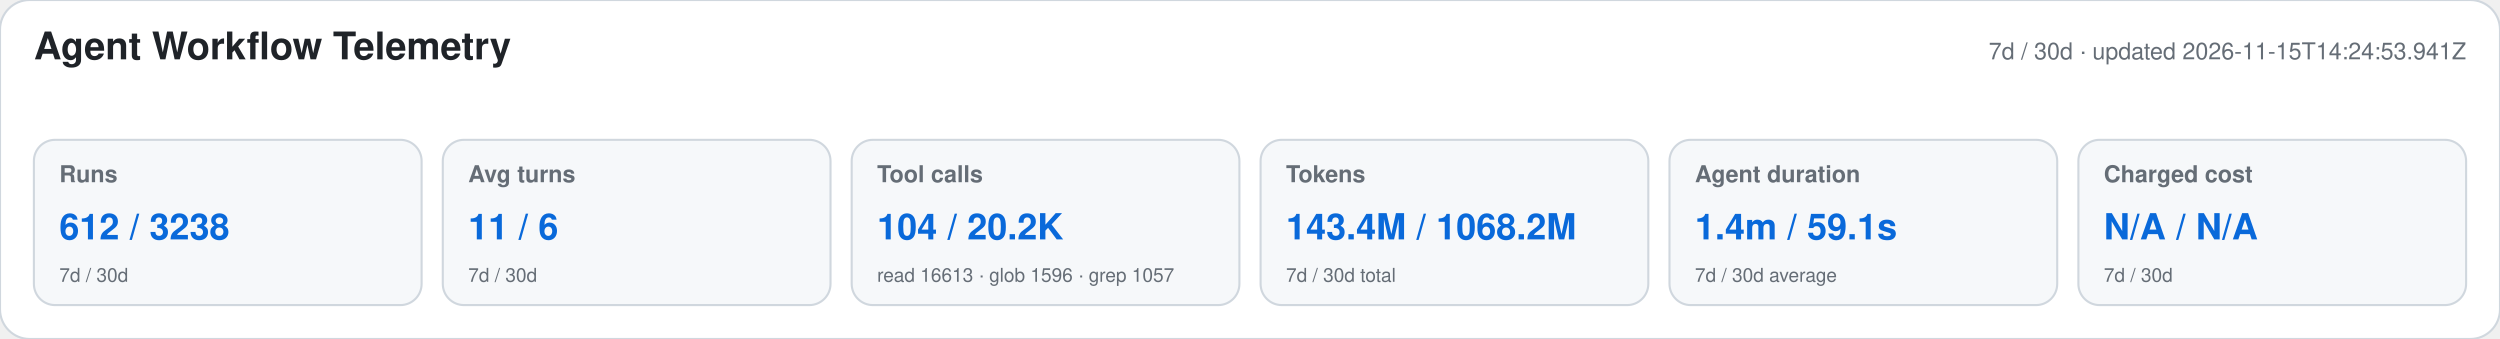
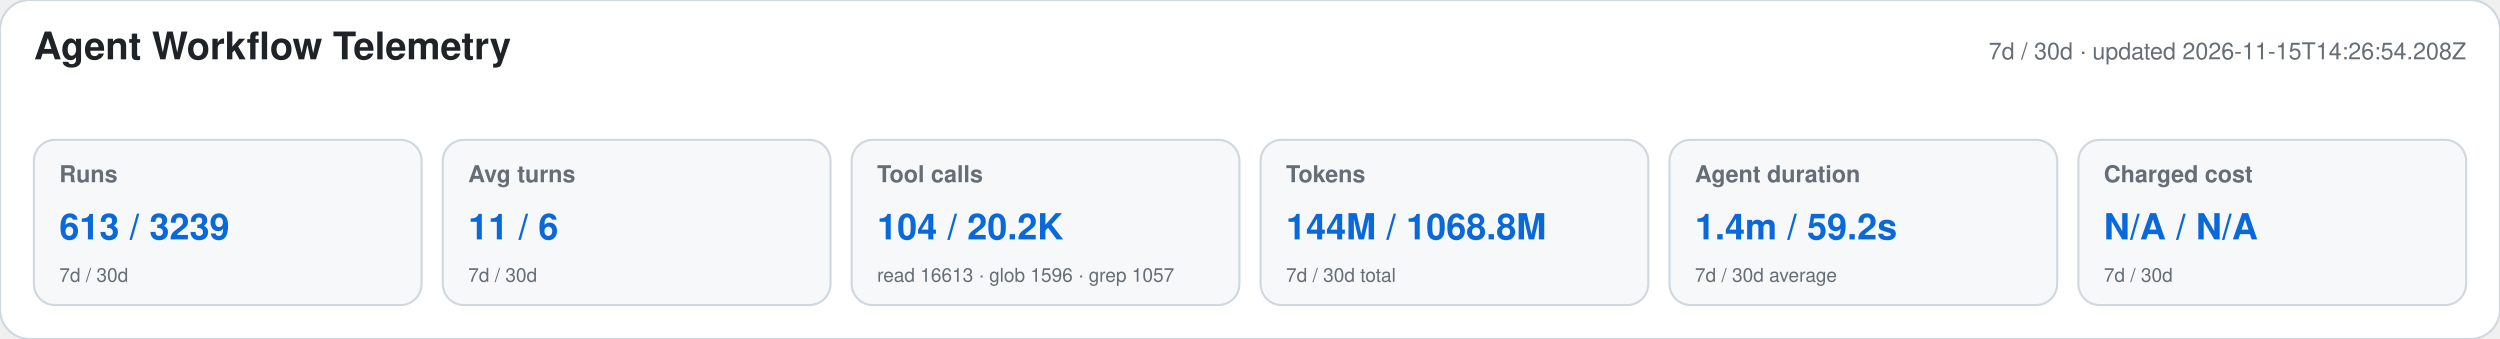
<svg xmlns="http://www.w3.org/2000/svg" width="1180" height="160" viewBox="0 0 1180 160" role="img" aria-labelledby="title desc">
  <style>text{font-family:-apple-system,BlinkMacSystemFont,"Segoe UI",Helvetica,Arial,sans-serif}.heading{font-size:18px;font-weight:650;fill:#1f2328}.meta,.label,.secondary{fill:#656d76}.meta,.label{font-size:11px}.label{font-weight:600}.primary{font-size:17px;font-weight:700;fill:#0969da}.secondary{font-size:9px}</style>
  <rect width="1180" height="160" rx="14" fill="#ffffff" stroke="#d0d7de" />
  <text x="16" y="28" class="heading">Agent Workflow Telemetry</text>
-   <text x="1164" y="28" text-anchor="end" class="meta">7d / 30d · updated 2026-11-15T14:24:53.941Z</text>
+   <text x="1164" y="28" text-anchor="end" class="meta">7d / 30d · updated 2026-11-15T14:26:54.208Z</text>
  <g>
    <rect x="16" y="66" width="183" height="78" rx="10" fill="#f6f8fa" stroke="#d0d7de" />
    <text x="28" y="86" class="label">Runs</text>
-     <text x="28" y="113" class="primary">612 / 3238</text>
+     <text x="28" y="113" class="primary">613 / 3239</text>
    <text x="28" y="133" class="secondary">7d / 30d</text>
  </g>
  <g>
    <rect x="209" y="66" width="183" height="78" rx="10" fill="#f6f8fa" stroke="#d0d7de" />
    <text x="221" y="86" class="label">Avg turns</text>
    <text x="221" y="113" class="primary">11 / 6</text>
    <text x="221" y="133" class="secondary">7d / 30d</text>
  </g>
  <g>
    <rect x="402" y="66" width="183" height="78" rx="10" fill="#f6f8fa" stroke="#d0d7de" />
    <text x="414" y="86" class="label">Tool calls</text>
    <text x="414" y="113" class="primary">104 / 20.2K</text>
    <text x="414" y="133" class="secondary">read 16613 · glob 1596 · grep 1057</text>
  </g>
  <g>
    <rect x="595" y="66" width="183" height="78" rx="10" fill="#f6f8fa" stroke="#d0d7de" />
    <text x="607" y="86" class="label">Tokens</text>
-     <text x="607" y="113" class="primary">143.4M / 1068.2M</text>
+     <text x="607" y="113" class="primary">144M / 1068.8M</text>
    <text x="607" y="133" class="secondary">7d / 30d total</text>
  </g>
  <g>
    <rect x="788" y="66" width="183" height="78" rx="10" fill="#f6f8fa" stroke="#d0d7de" />
    <text x="800" y="86" class="label">Agent duration</text>
-     <text x="800" y="113" class="primary">1.4m / 59.1s</text>
+     <text x="800" y="113" class="primary">1.4m / 59.2s</text>
    <text x="800" y="133" class="secondary">7d / 30d average</text>
  </g>
  <g>
    <rect x="981" y="66" width="183" height="78" rx="10" fill="#f6f8fa" stroke="#d0d7de" />
    <text x="993" y="86" class="label">Charged cost</text>
    <text x="993" y="113" class="primary">N/A / N/A</text>
    <text x="993" y="133" class="secondary">7d / 30d</text>
  </g>
</svg>
